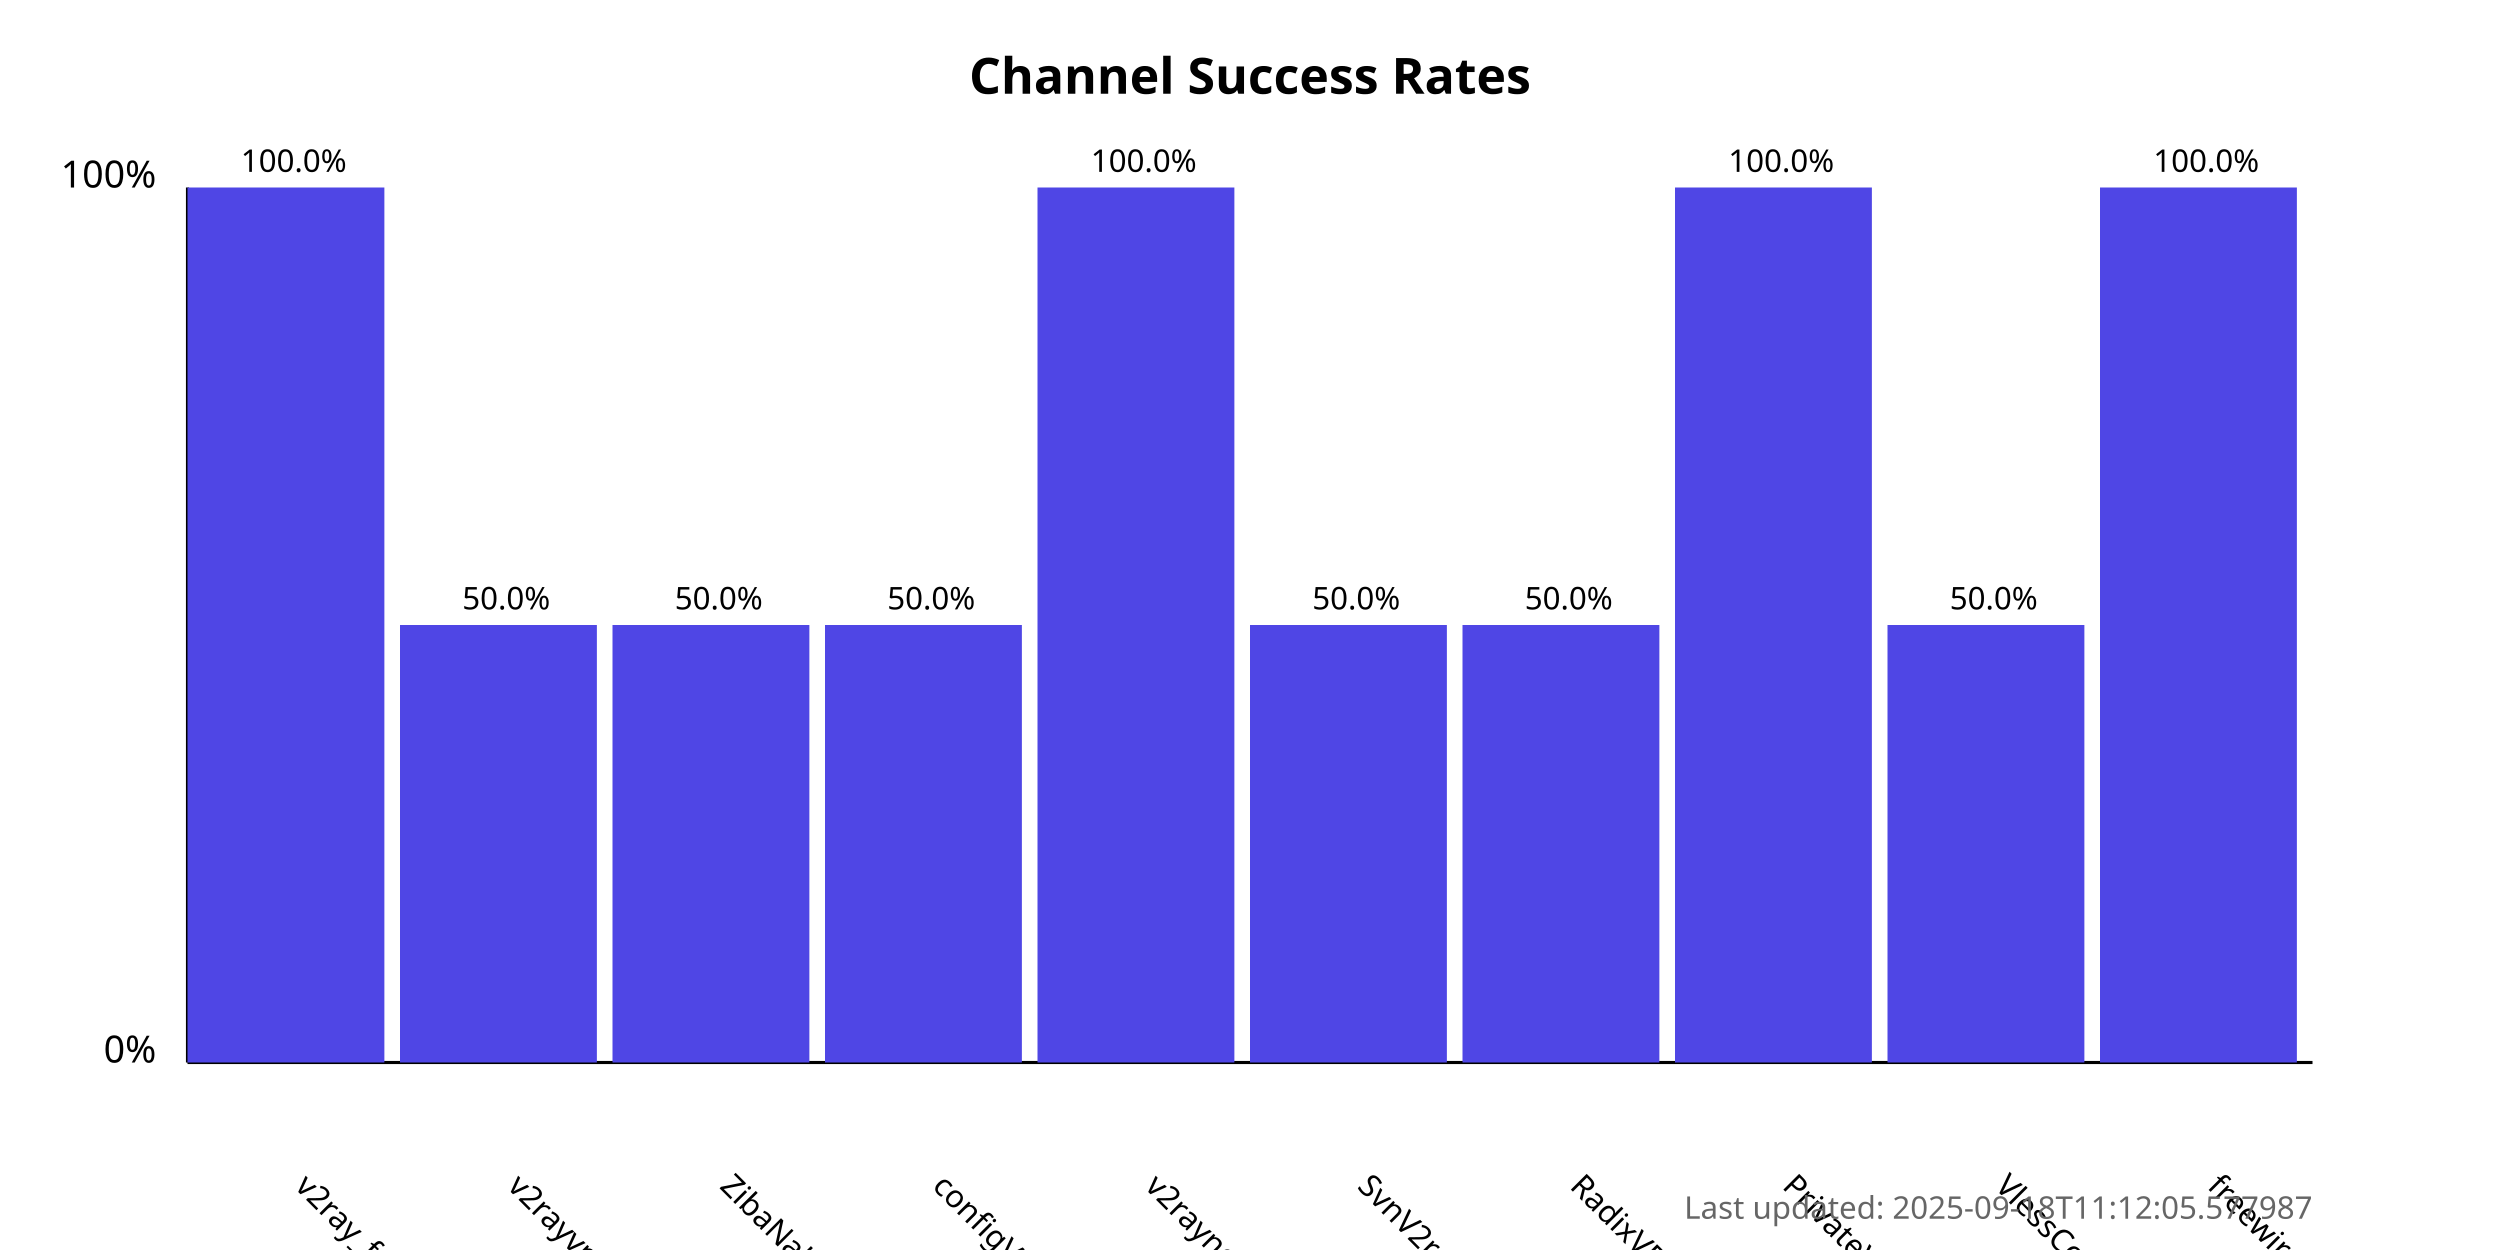
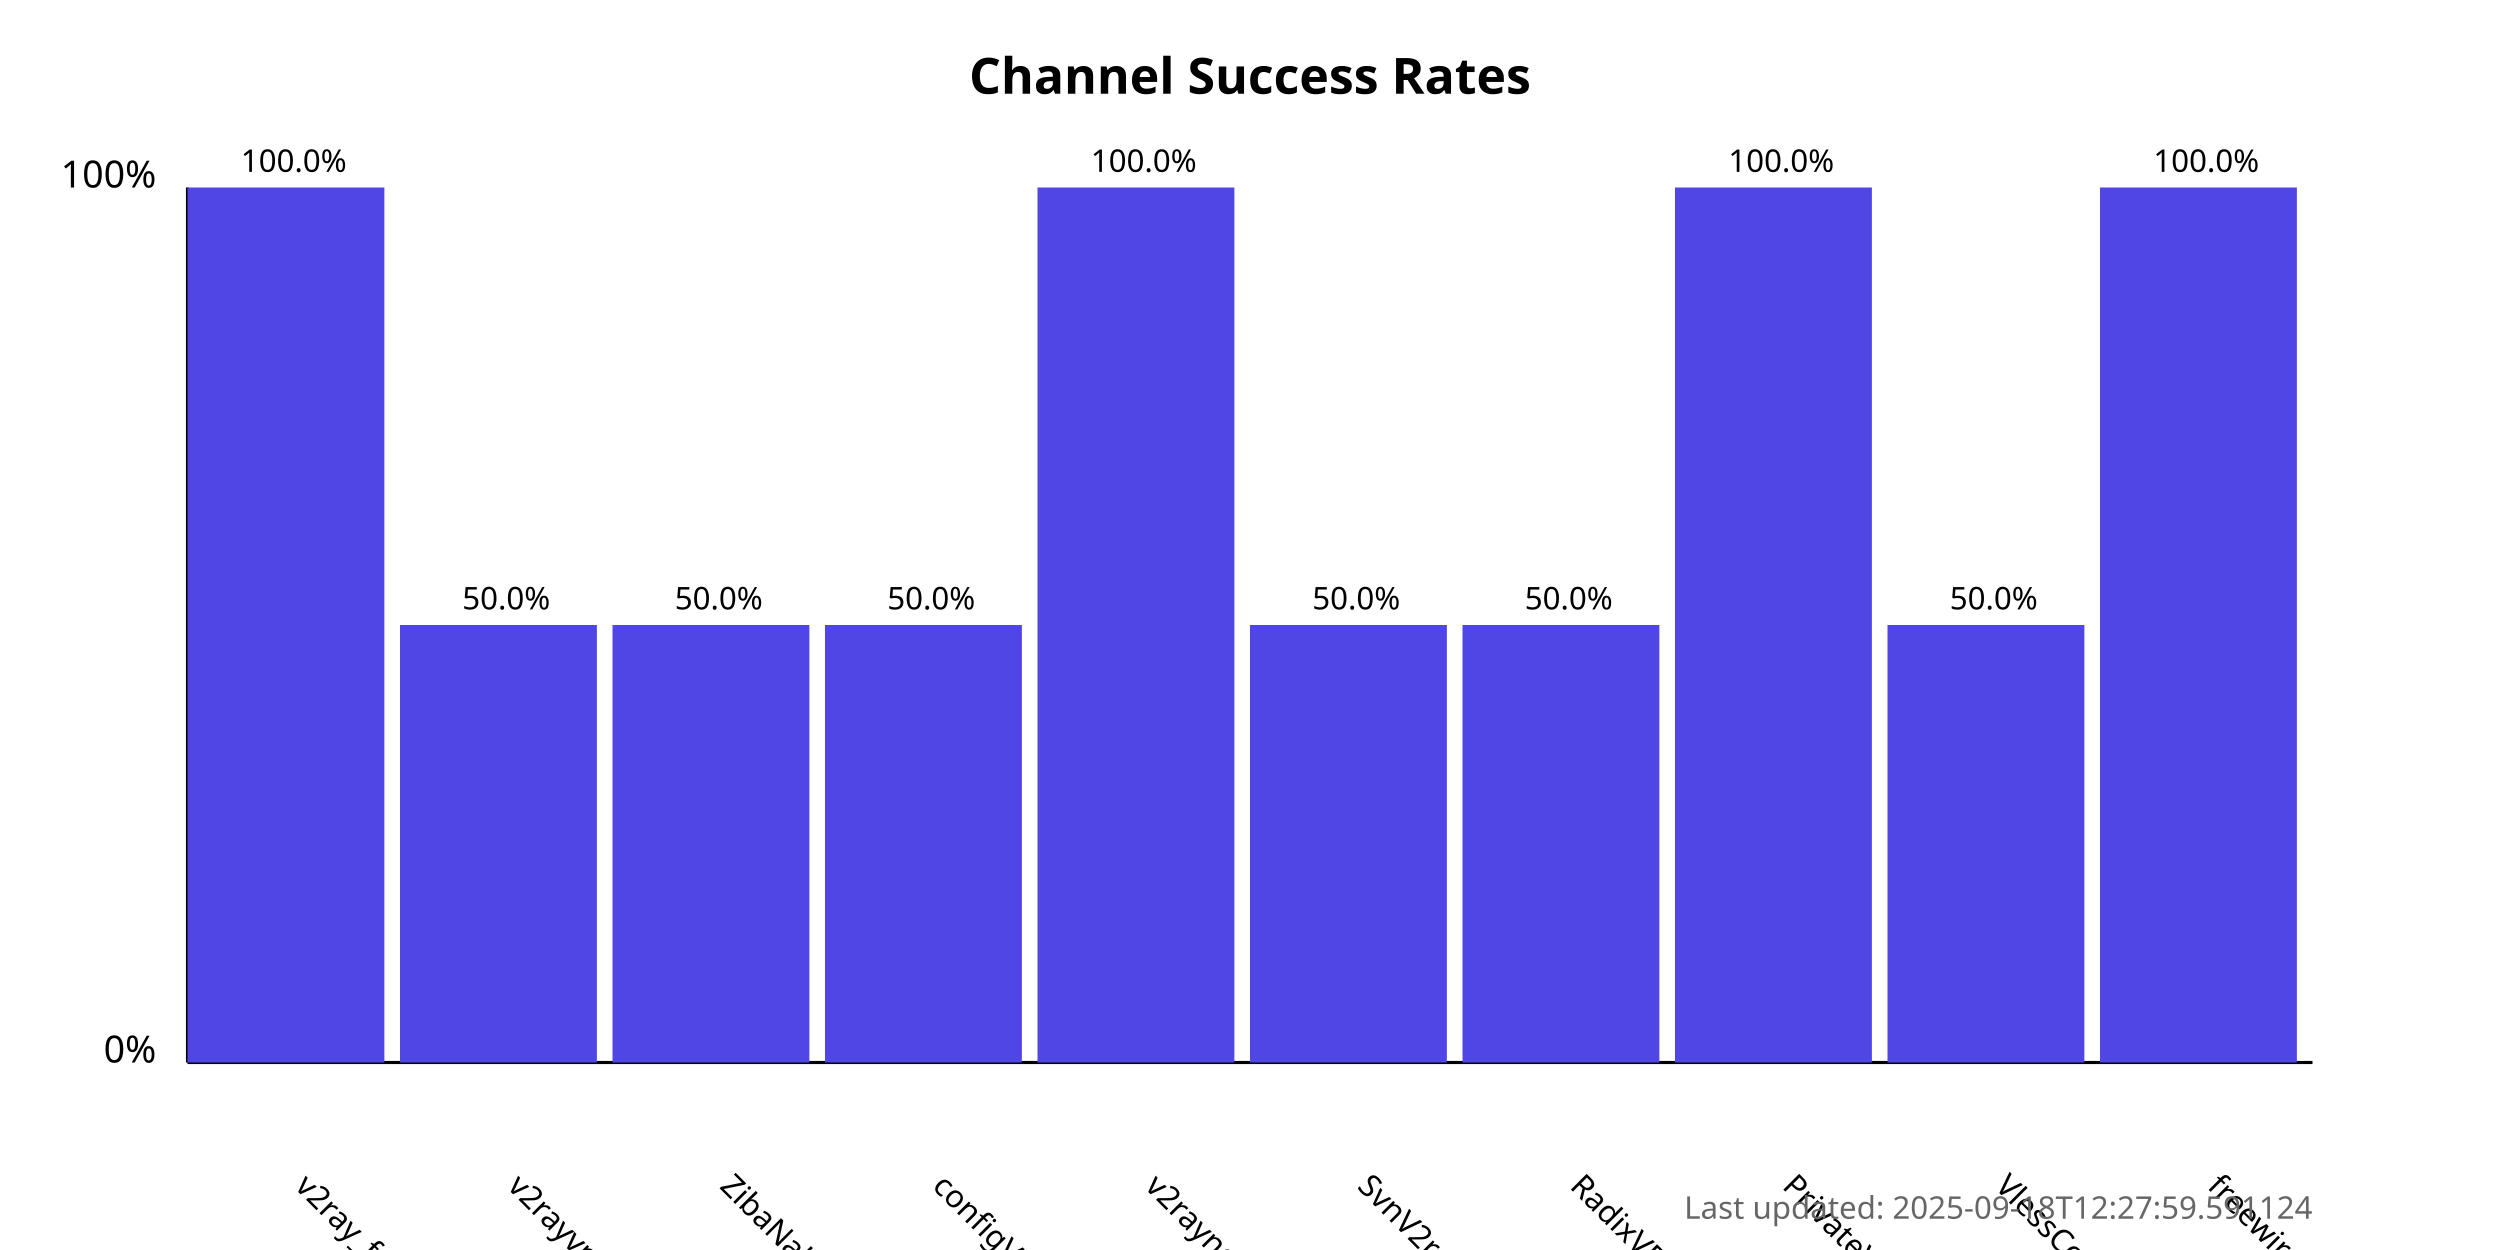
<svg xmlns="http://www.w3.org/2000/svg" width="800" height="400">
  <style>
            .chart-title { font: bold 16px sans-serif; }
            .axis-label { font: 12px sans-serif; }
            .tick-label { font: 10px sans-serif; }
            .bar { fill: #4f46e5; }
            .bar:hover { fill: #6366f1; }
            .timestamp { font: 10px sans-serif; fill: #666; }
        </style>
  <text x="400.0" y="30" text-anchor="middle" class="chart-title">
            Channel Success Rates
        </text>
  <line x1="60" y1="340" x2="60" y2="60" stroke="black" stroke-width="1" />
  <line x1="60" y1="340" x2="740" y2="340" stroke="black" stroke-width="1" />
  <text x="50" y="340" text-anchor="end" class="axis-label">0%</text>
  <text x="50" y="60" text-anchor="end" class="axis-label">100%</text>
  <g>
    <rect x="60" y="60.0" width="63.0" height="280.0" class="bar" />
    <text x="94.0" y="380" transform="rotate(45, 94.0, 380)" text-anchor="start" class="tick-label">
                v2ray_free_conf
            </text>
    <text x="94.0" y="55.0" text-anchor="middle" class="tick-label">
                100.0%
            </text>
  </g>
  <g>
    <rect x="128.0" y="200.0" width="63.0" height="140.0" class="bar" />
    <text x="162.0" y="380" transform="rotate(45, 162.0, 380)" text-anchor="start" class="tick-label">
                v2rayvpno
            </text>
    <text x="162.0" y="195.0" text-anchor="middle" class="tick-label">
                50.0%
            </text>
  </g>
  <g>
    <rect x="196.0" y="200.0" width="63.0" height="140.0" class="bar" />
    <text x="230.0" y="380" transform="rotate(45, 230.0, 380)" text-anchor="start" class="tick-label">
                ZibaNabz
            </text>
    <text x="230.0" y="195.0" text-anchor="middle" class="tick-label">
                50.0%
            </text>
  </g>
  <g>
    <rect x="264.0" y="200.0" width="63.0" height="140.0" class="bar" />
    <text x="298.0" y="380" transform="rotate(45, 298.0, 380)" text-anchor="start" class="tick-label">
                configV2rayForFree
            </text>
    <text x="298.0" y="195.0" text-anchor="middle" class="tick-label">
                50.0%
            </text>
  </g>
  <g>
    <rect x="332.0" y="60.0" width="63.0" height="280.0" class="bar" />
    <text x="366.0" y="380" transform="rotate(45, 366.0, 380)" text-anchor="start" class="tick-label">
                v2rayngvpn
            </text>
    <text x="366.0" y="55.0" text-anchor="middle" class="tick-label">
                100.0%
            </text>
  </g>
  <g>
    <rect x="400.0" y="200.0" width="63.0" height="140.0" class="bar" />
    <text x="434.0" y="380" transform="rotate(45, 434.0, 380)" text-anchor="start" class="tick-label">
                SvnV2ray
            </text>
    <text x="434.0" y="195.0" text-anchor="middle" class="tick-label">
                50.0%
            </text>
  </g>
  <g>
    <rect x="468.0" y="200.0" width="63.0" height="140.0" class="bar" />
    <text x="502.0" y="380" transform="rotate(45, 502.0, 380)" text-anchor="start" class="tick-label">
                RadixVPN
            </text>
    <text x="502.0" y="195.0" text-anchor="middle" class="tick-label">
                50.0%
            </text>
  </g>
  <g>
    <rect x="536.0" y="60.0" width="63.0" height="280.0" class="bar" />
    <text x="570.0" y="380" transform="rotate(45, 570.0, 380)" text-anchor="start" class="tick-label">
                PrivateVPNs
            </text>
    <text x="570.0" y="55.0" text-anchor="middle" class="tick-label">
                100.0%
            </text>
  </g>
  <g>
    <rect x="604.0" y="200.0" width="63.0" height="140.0" class="bar" />
    <text x="638.0" y="380" transform="rotate(45, 638.0, 380)" text-anchor="start" class="tick-label">
                VlessConfig
            </text>
    <text x="638.0" y="195.0" text-anchor="middle" class="tick-label">
                50.0%
            </text>
  </g>
  <g>
    <rect x="672.0" y="60.0" width="63.0" height="280.0" class="bar" />
    <text x="706.0" y="380" transform="rotate(45, 706.0, 380)" text-anchor="start" class="tick-label">
                freewireguard
            </text>
    <text x="706.0" y="55.0" text-anchor="middle" class="tick-label">
                100.0%
            </text>
  </g>
  <text x="740" y="390" text-anchor="end" class="timestamp">
-             Last updated: 2025-09-18T11:12:05.577987
+             Last updated: 2025-09-18T12:27:59.591124
        </text>
</svg>
